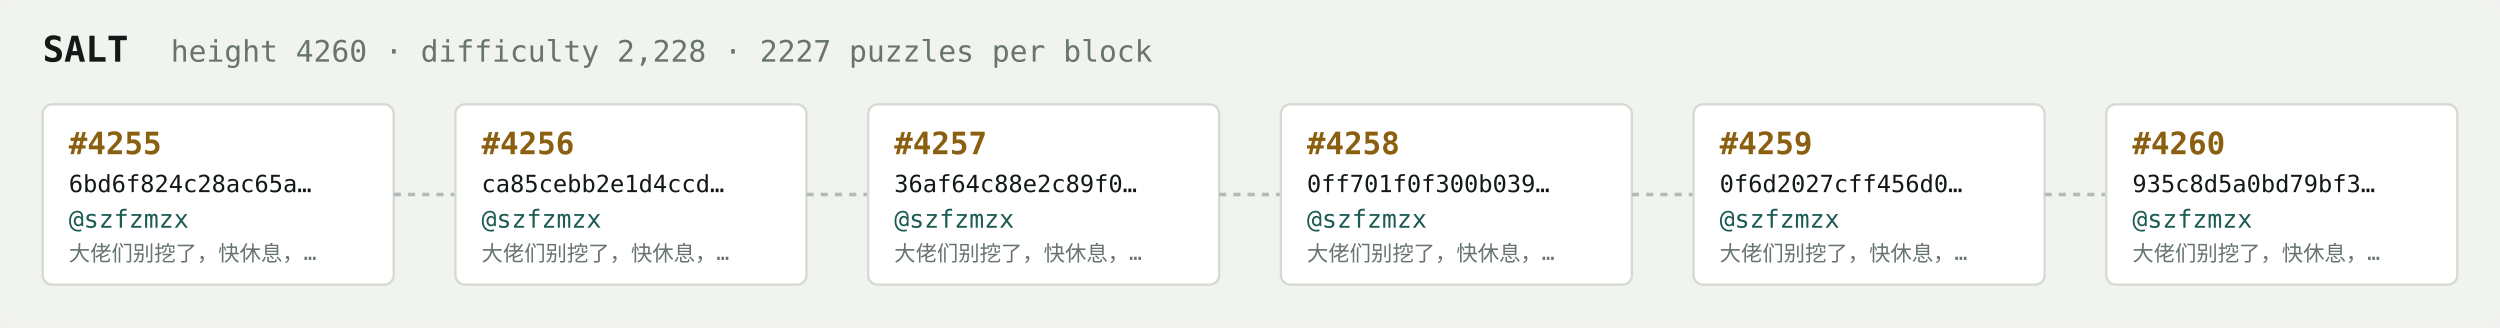
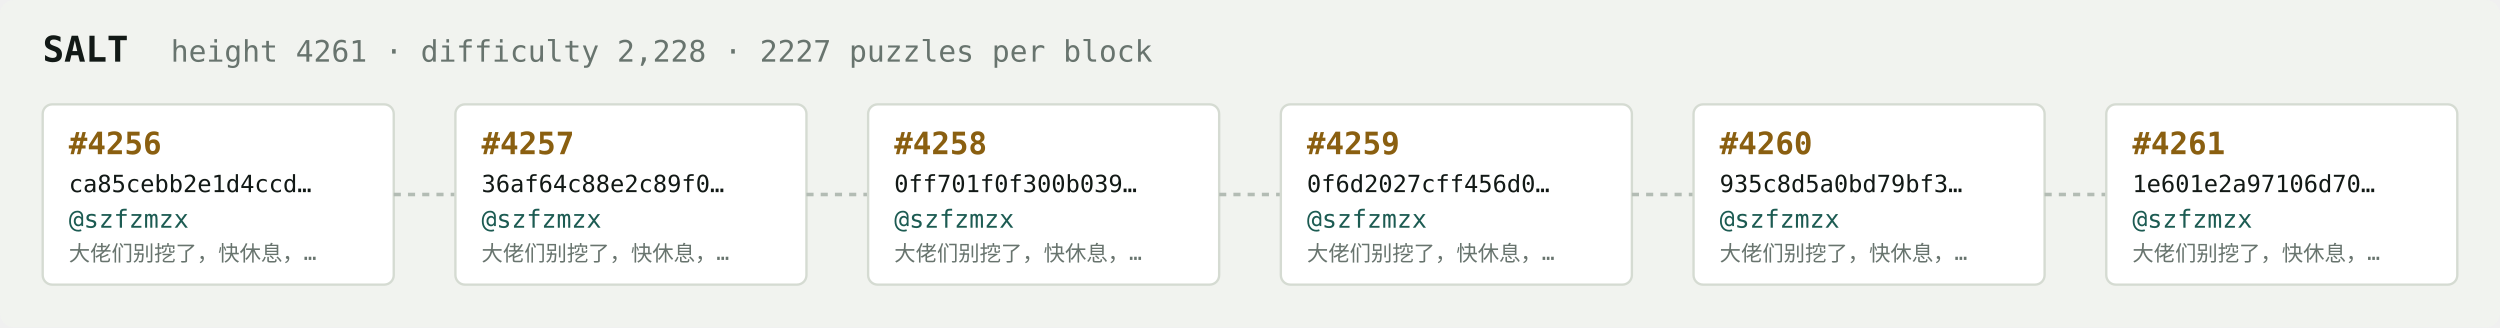
<svg xmlns="http://www.w3.org/2000/svg" width="1054" height="138" viewBox="0 0 1054 138" font-family="ui-monospace,SFMono-Regular,Menlo,monospace">
  <rect fill="#f1f3ef" width="1054" height="138" rx="6" />
  <text x="18" y="26" fill="#121916" font-size="15" font-weight="700">SALT</text>
-   <text x="72" y="26" fill="#68746e" font-size="12.5">height 4260 · difficulty 2,228 · 2227 puzzles per block</text>
+   <text x="72" y="26" fill="#68746e" font-size="12.5">height 4261 · difficulty 2,228 · 2227 puzzles per block</text>
  <rect x="18" y="44" width="148" height="76" rx="4" fill="#ffffff" stroke="#d5dbd2" stroke-width="1" />
-   <text x="29" y="65" fill="#8a5f10" font-size="13" font-weight="700">#4255</text>
-   <text x="29" y="81" fill="#121916" font-size="10">6bd6f824c28ac65a…</text>
+   <text x="29" y="65" fill="#8a5f10" font-size="13" font-weight="700">#4256</text>
+   <text x="29" y="81" fill="#121916" font-size="10">ca85cebb2e1d4ccd…</text>
  <text x="29" y="96" fill="#1c5b52" font-size="10.5">@szfzmzx</text>
  <text x="29" y="110" fill="#68746e" font-size="9">大佬们别挖了，快休息，…</text>
  <line x1="166" y1="82.0" x2="192" y2="82.0" stroke="#b3bcb4" stroke-width="1.5" stroke-dasharray="3 3" />
  <rect x="192" y="44" width="148" height="76" rx="4" fill="#ffffff" stroke="#d5dbd2" stroke-width="1" />
-   <text x="203" y="65" fill="#8a5f10" font-size="13" font-weight="700">#4256</text>
-   <text x="203" y="81" fill="#121916" font-size="10">ca85cebb2e1d4ccd…</text>
+   <text x="203" y="65" fill="#8a5f10" font-size="13" font-weight="700">#4257</text>
+   <text x="203" y="81" fill="#121916" font-size="10">36af64c88e2c89f0…</text>
  <text x="203" y="96" fill="#1c5b52" font-size="10.5">@szfzmzx</text>
  <text x="203" y="110" fill="#68746e" font-size="9">大佬们别挖了，快休息，…</text>
  <line x1="340" y1="82.0" x2="366" y2="82.0" stroke="#b3bcb4" stroke-width="1.5" stroke-dasharray="3 3" />
  <rect x="366" y="44" width="148" height="76" rx="4" fill="#ffffff" stroke="#d5dbd2" stroke-width="1" />
-   <text x="377" y="65" fill="#8a5f10" font-size="13" font-weight="700">#4257</text>
-   <text x="377" y="81" fill="#121916" font-size="10">36af64c88e2c89f0…</text>
+   <text x="377" y="65" fill="#8a5f10" font-size="13" font-weight="700">#4258</text>
+   <text x="377" y="81" fill="#121916" font-size="10">0ff701f0f300b039…</text>
  <text x="377" y="96" fill="#1c5b52" font-size="10.5">@szfzmzx</text>
  <text x="377" y="110" fill="#68746e" font-size="9">大佬们别挖了，快休息，…</text>
  <line x1="514" y1="82.0" x2="540" y2="82.0" stroke="#b3bcb4" stroke-width="1.5" stroke-dasharray="3 3" />
  <rect x="540" y="44" width="148" height="76" rx="4" fill="#ffffff" stroke="#d5dbd2" stroke-width="1" />
-   <text x="551" y="65" fill="#8a5f10" font-size="13" font-weight="700">#4258</text>
-   <text x="551" y="81" fill="#121916" font-size="10">0ff701f0f300b039…</text>
+   <text x="551" y="65" fill="#8a5f10" font-size="13" font-weight="700">#4259</text>
+   <text x="551" y="81" fill="#121916" font-size="10">0f6d2027cff456d0…</text>
  <text x="551" y="96" fill="#1c5b52" font-size="10.5">@szfzmzx</text>
  <text x="551" y="110" fill="#68746e" font-size="9">大佬们别挖了，快休息，…</text>
  <line x1="688" y1="82.0" x2="714" y2="82.0" stroke="#b3bcb4" stroke-width="1.5" stroke-dasharray="3 3" />
  <rect x="714" y="44" width="148" height="76" rx="4" fill="#ffffff" stroke="#d5dbd2" stroke-width="1" />
-   <text x="725" y="65" fill="#8a5f10" font-size="13" font-weight="700">#4259</text>
-   <text x="725" y="81" fill="#121916" font-size="10">0f6d2027cff456d0…</text>
+   <text x="725" y="65" fill="#8a5f10" font-size="13" font-weight="700">#4260</text>
+   <text x="725" y="81" fill="#121916" font-size="10">935c8d5a0bd79bf3…</text>
  <text x="725" y="96" fill="#1c5b52" font-size="10.5">@szfzmzx</text>
  <text x="725" y="110" fill="#68746e" font-size="9">大佬们别挖了，快休息，…</text>
  <line x1="862" y1="82.0" x2="888" y2="82.0" stroke="#b3bcb4" stroke-width="1.5" stroke-dasharray="3 3" />
  <rect x="888" y="44" width="148" height="76" rx="4" fill="#ffffff" stroke="#d5dbd2" stroke-width="1" />
-   <text x="899" y="65" fill="#8a5f10" font-size="13" font-weight="700">#4260</text>
-   <text x="899" y="81" fill="#121916" font-size="10">935c8d5a0bd79bf3…</text>
+   <text x="899" y="65" fill="#8a5f10" font-size="13" font-weight="700">#4261</text>
+   <text x="899" y="81" fill="#121916" font-size="10">1e601e2a97106d70…</text>
  <text x="899" y="96" fill="#1c5b52" font-size="10.5">@szfzmzx</text>
  <text x="899" y="110" fill="#68746e" font-size="9">大佬们别挖了，快休息，…</text>
</svg>
